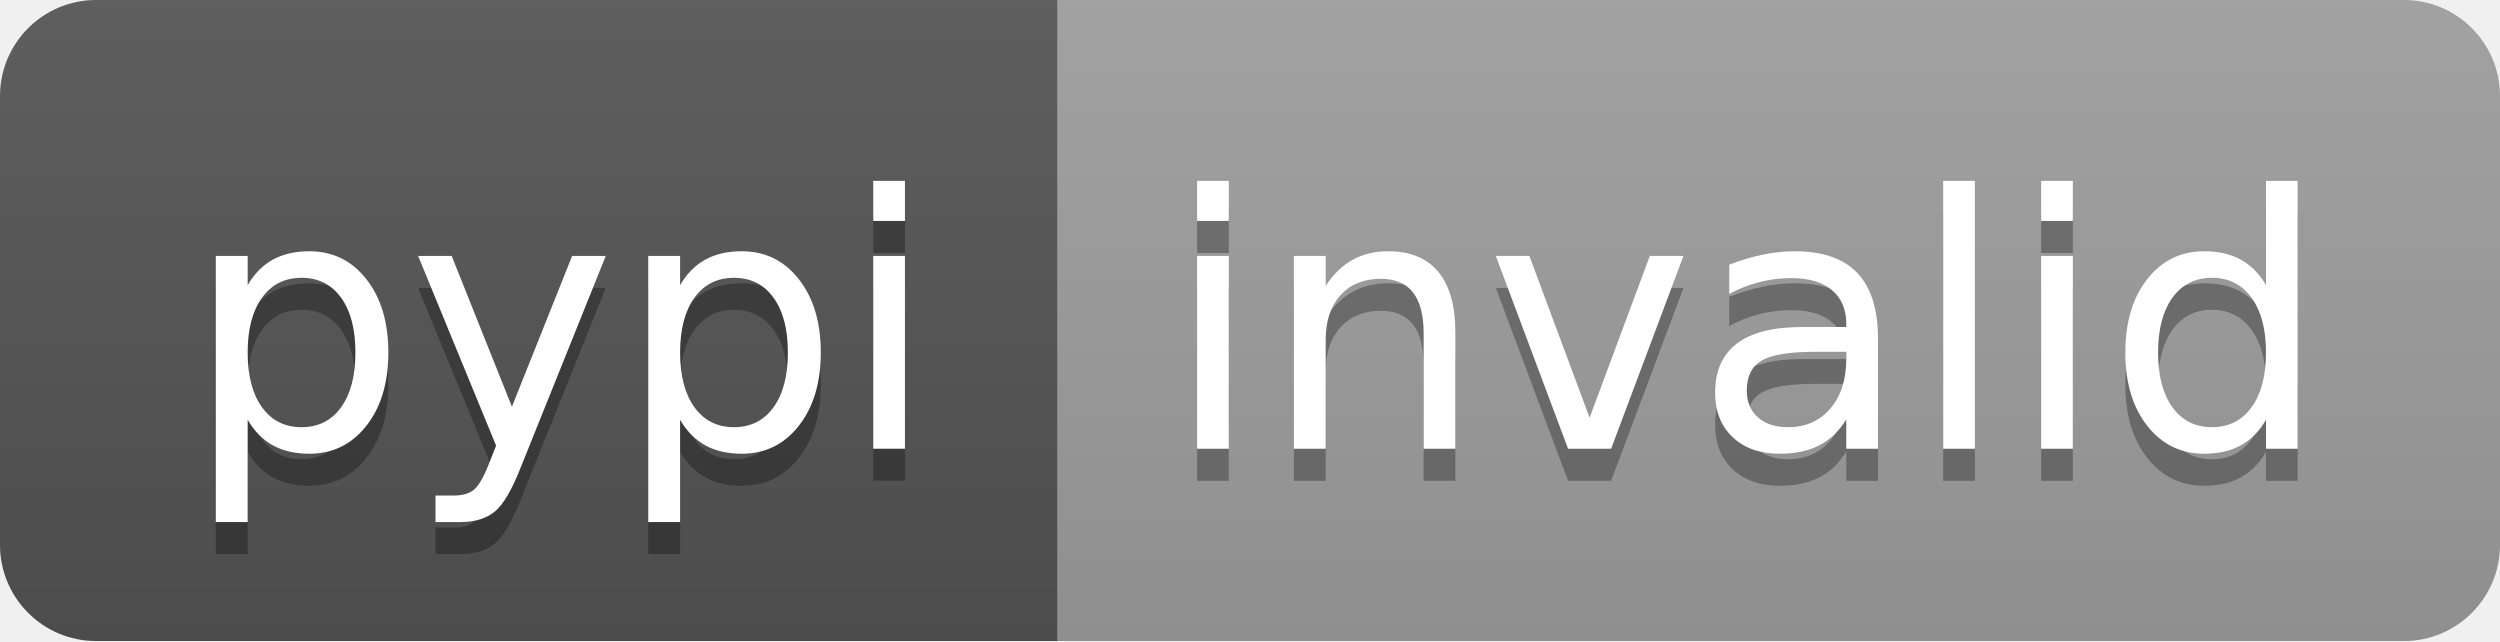
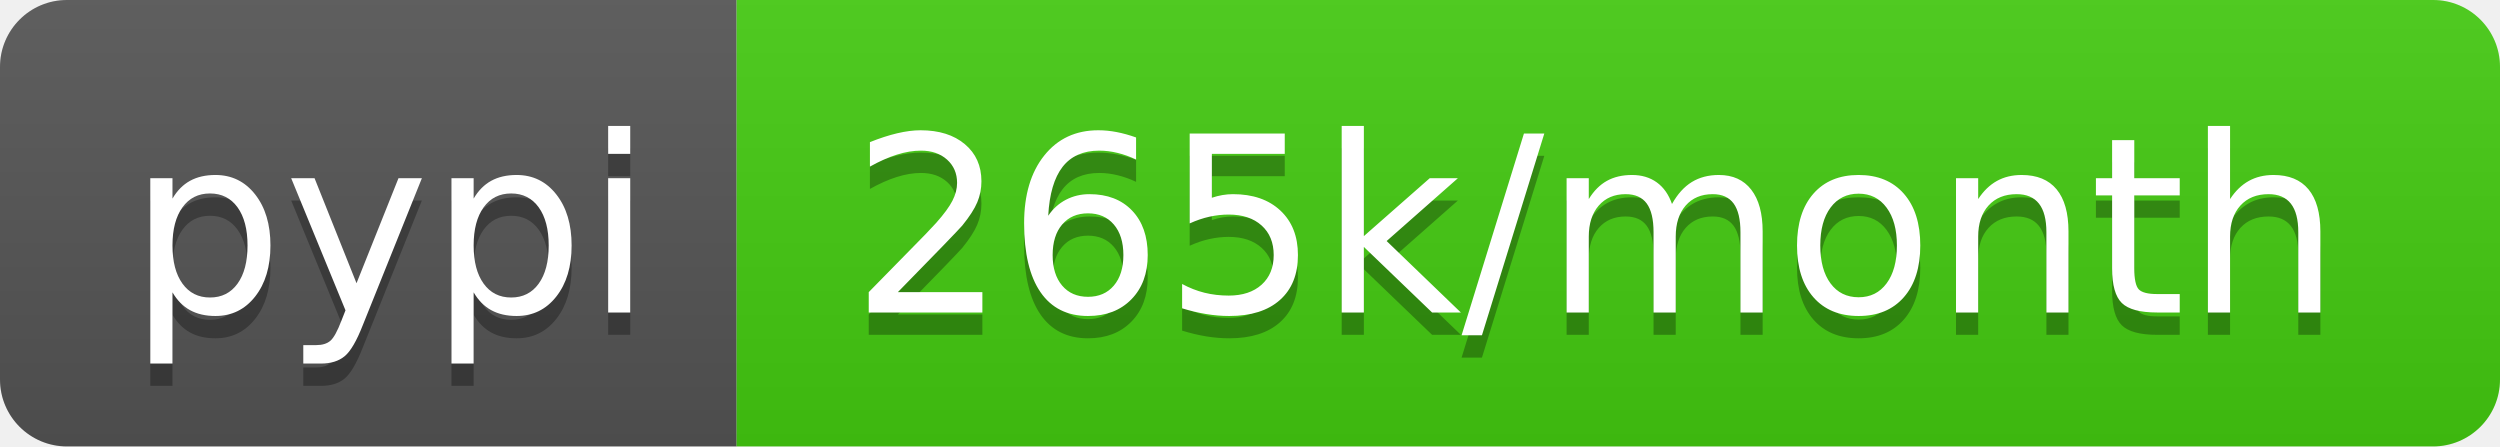
- <svg xmlns="http://www.w3.org/2000/svg" width="78" height="20" role="img" aria-label="pypi: invalid">
+ <svg xmlns="http://www.w3.org/2000/svg" width="112" height="20" role="img" aria-label="pypi: 265k/month">
  <linearGradient id="s" x2="0" y2="100%">
    <stop offset="0" stop-color="#bbb" stop-opacity=".1" />
    <stop offset="1" stop-opacity=".1" />
  </linearGradient>
  <clipPath id="r">
-     <rect width="78" height="20" rx="3" fill="#fff" />
+     <rect width="112" height="20" rx="3" fill="#fff" />
  </clipPath>
  <g clip-path="url(#r)">
    <rect width="33" height="20" fill="#555" />
-     <rect x="33" width="45" height="20" fill="#9f9f9f" />
-     <rect width="78" height="20" fill="url(#s)" />
+     <rect x="33" width="79" height="20" fill="#4c1" />
+     <rect width="112" height="20" fill="url(#s)" />
  </g>
  <g fill="#fff" text-anchor="middle" font-family="Verdana,Geneva,DejaVu Sans,sans-serif" text-rendering="geometricPrecision" font-size="110">
    <text aria-hidden="true" x="175" y="150" fill="#010101" fill-opacity=".3" transform="scale(.1)" textLength="230">pypi</text>
    <text x="175" y="140" transform="scale(.1)" fill="#fff" textLength="230">pypi</text>
-     <text aria-hidden="true" x="545" y="150" fill="#010101" fill-opacity=".3" transform="scale(.1)" textLength="350">invalid</text>
-     <text x="545" y="140" transform="scale(.1)" fill="#fff" textLength="350">invalid</text>
+     <text aria-hidden="true" x="715" y="150" fill="#010101" fill-opacity=".3" transform="scale(.1)" textLength="690">265k/month</text>
+     <text x="715" y="140" transform="scale(.1)" fill="#fff" textLength="690">265k/month</text>
  </g>
</svg>
